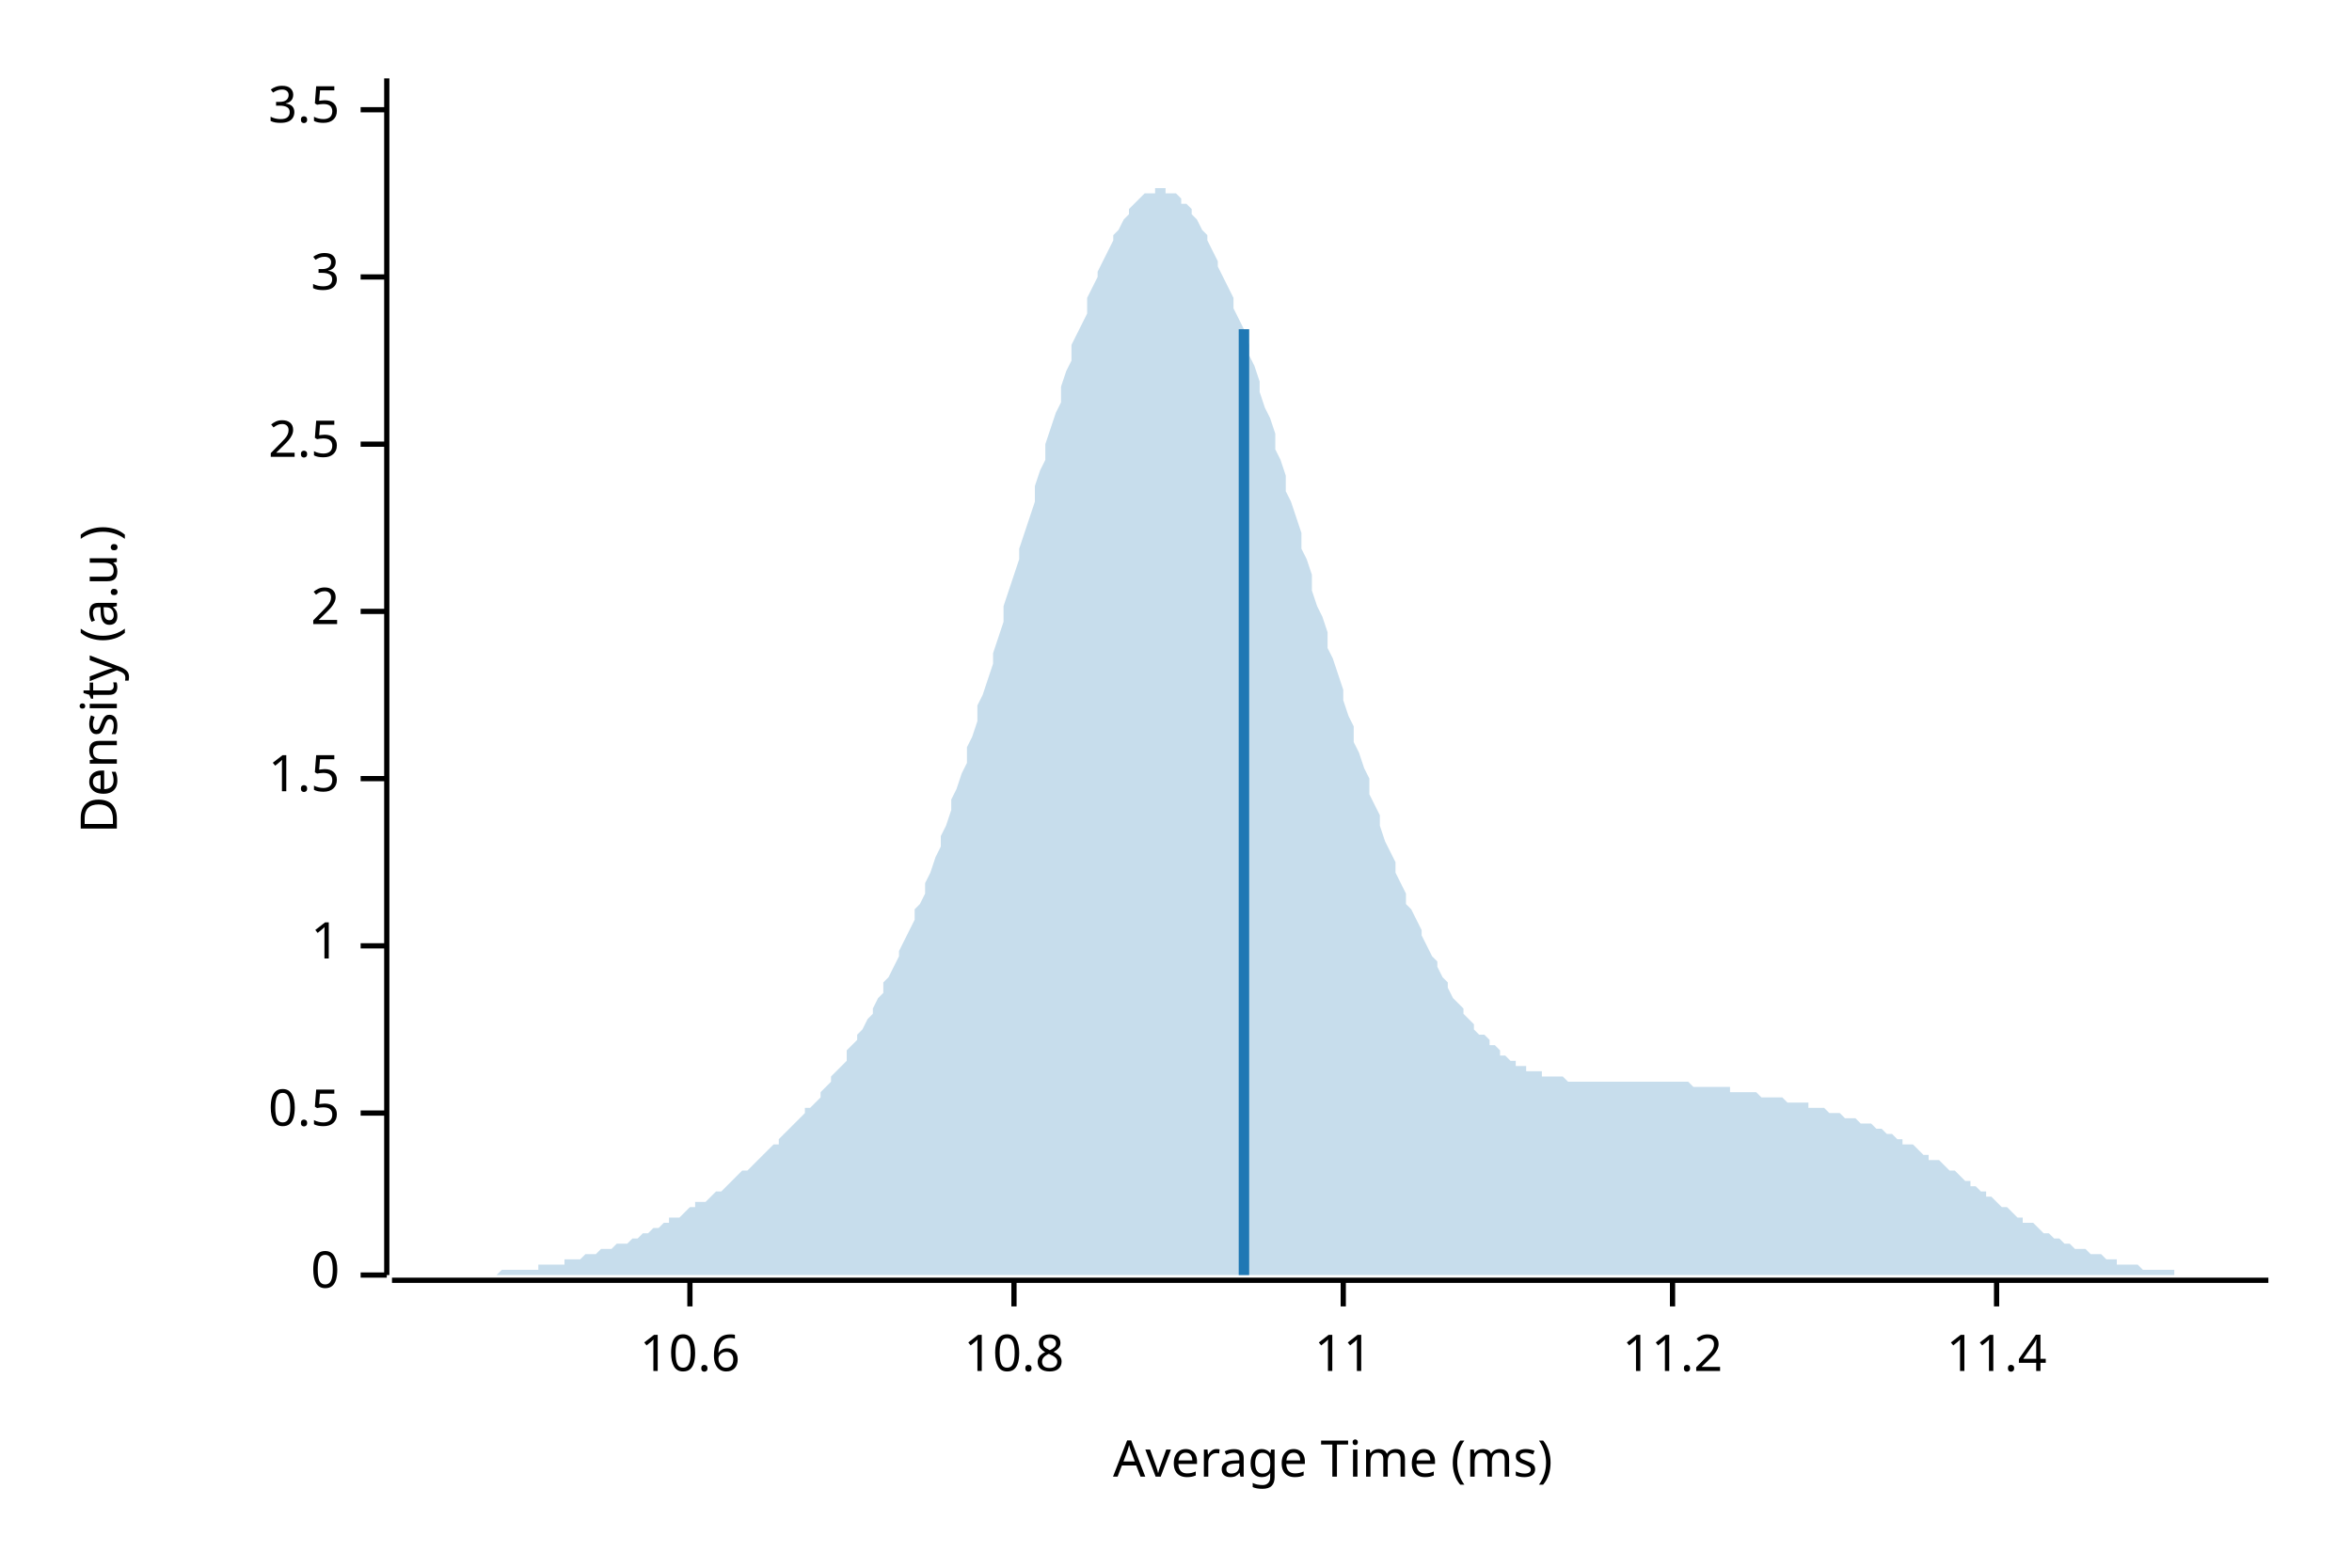
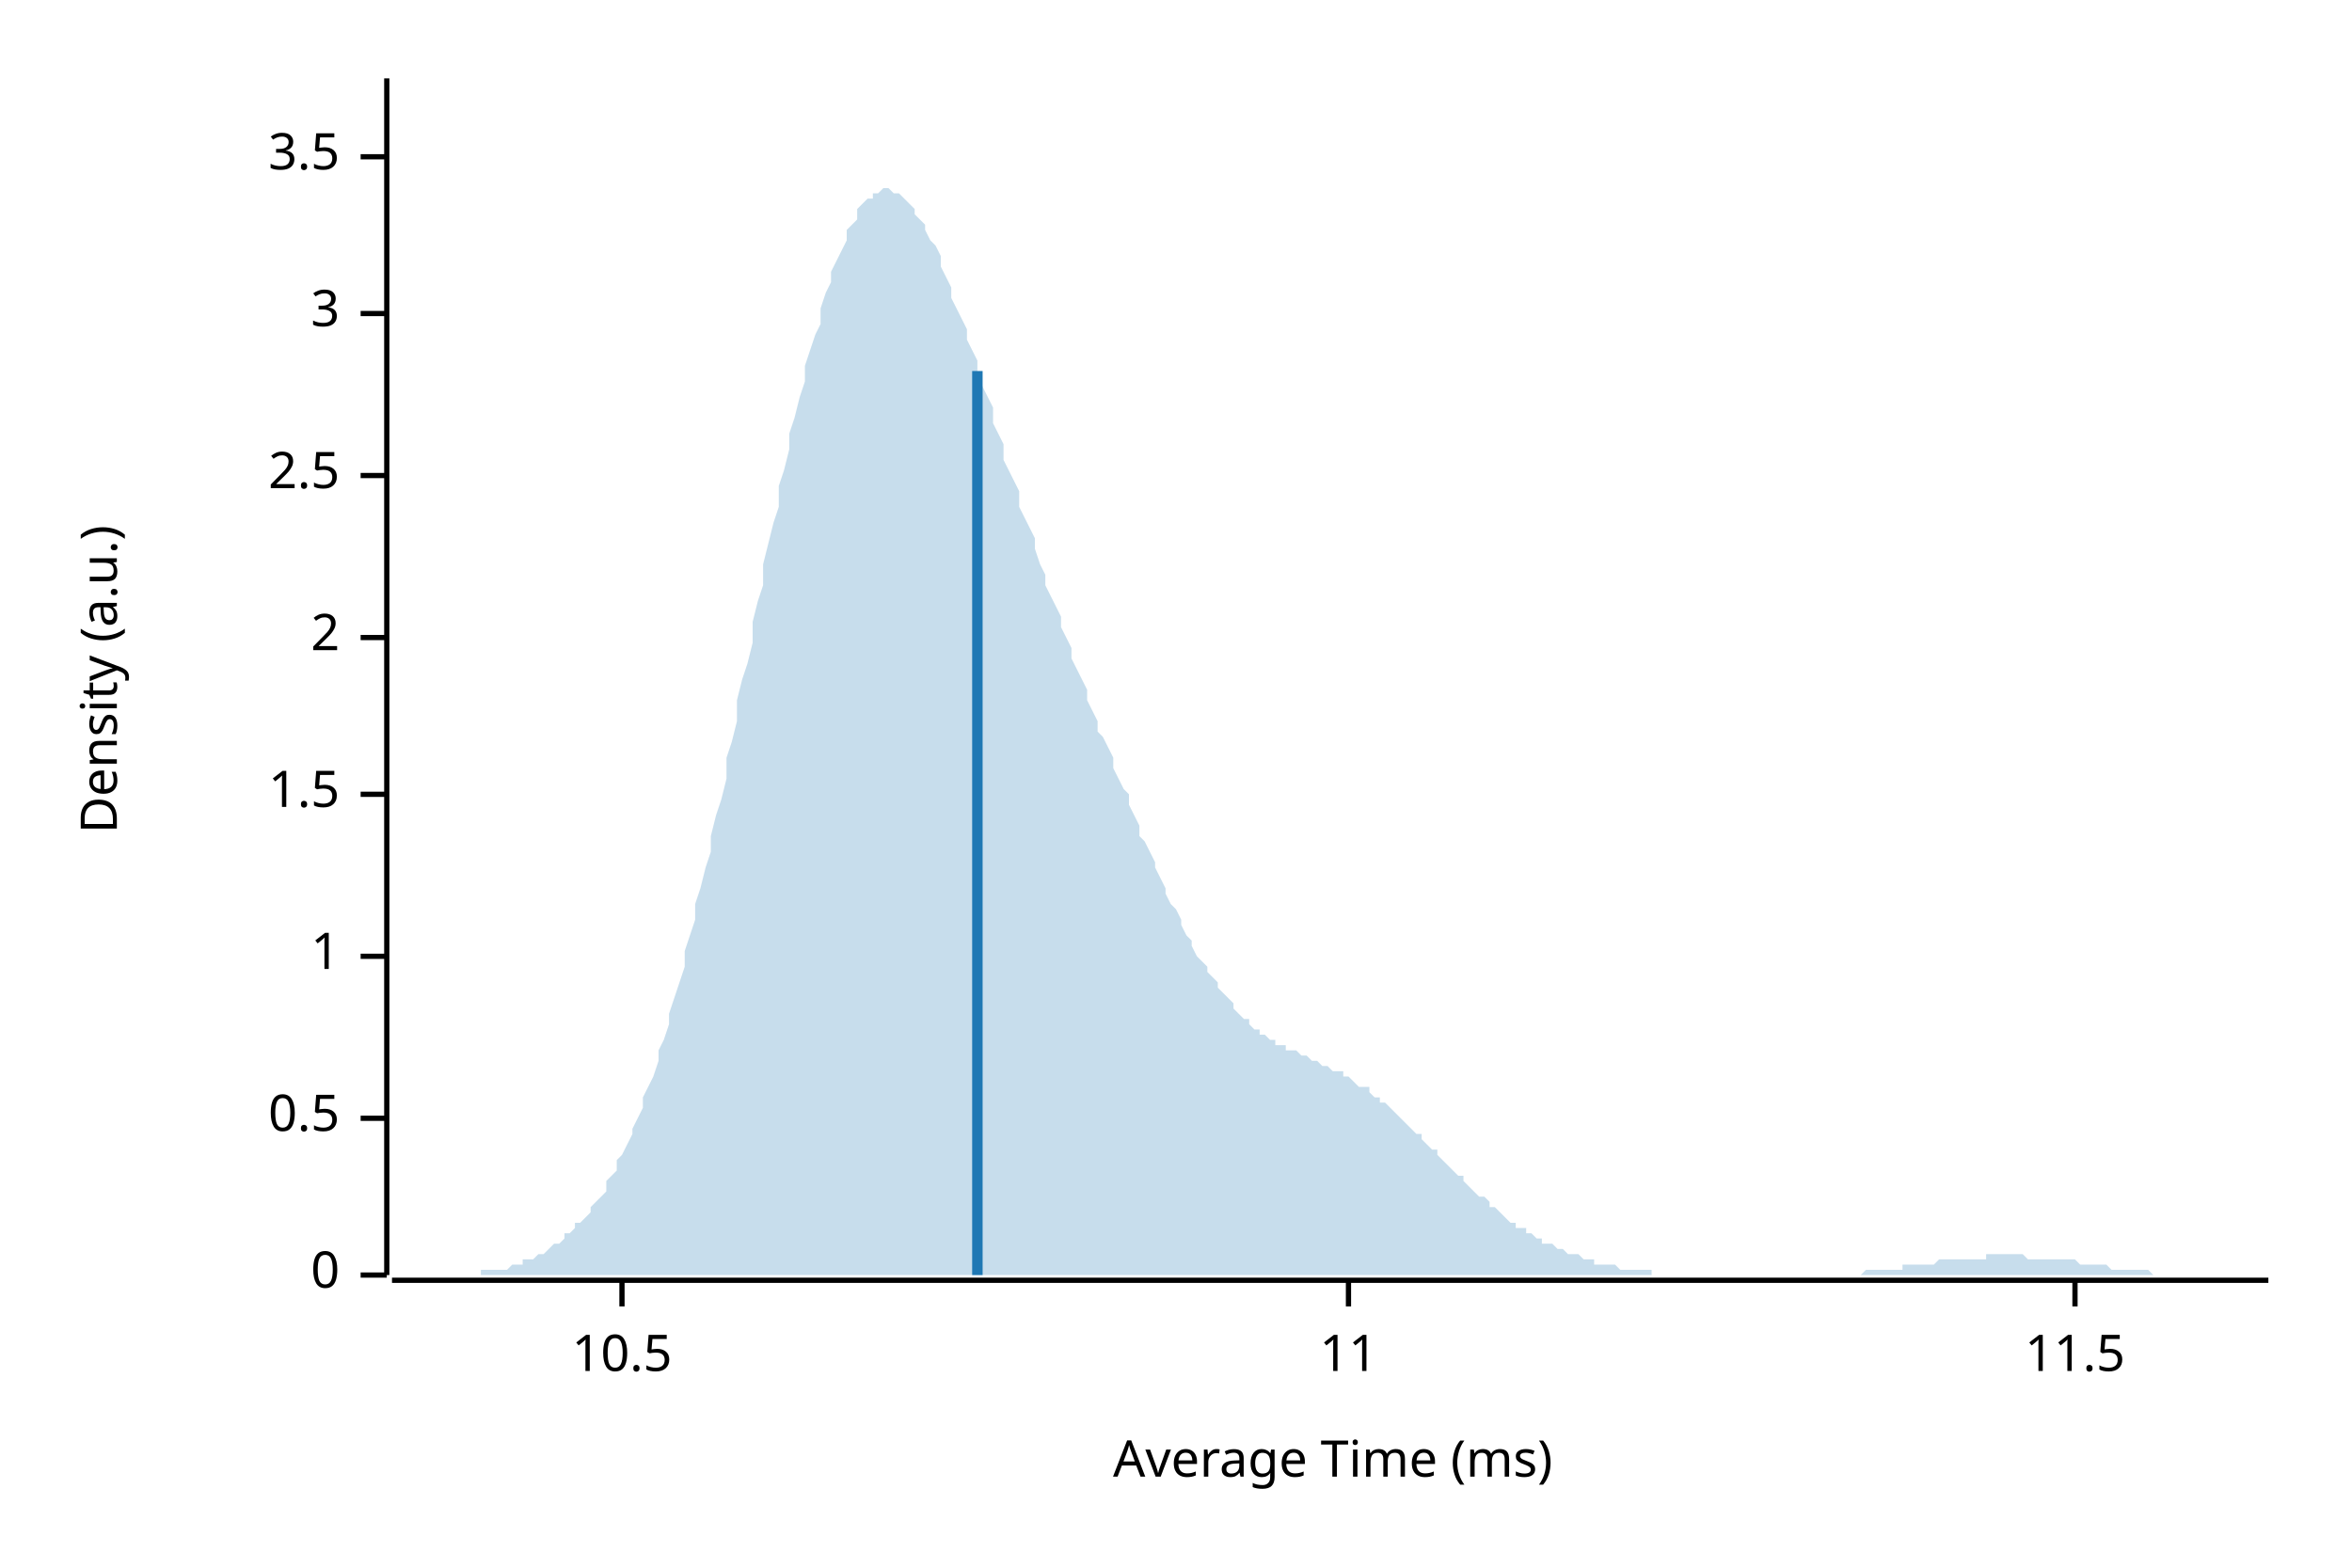
<svg xmlns="http://www.w3.org/2000/svg" width="450" height="300" viewBox="0 0 450 300">
  <text x="15" y="130" dy="0.76em" text-anchor="middle" font-family="sans-serif" font-size="9.677" opacity="1" fill="#000000" transform="rotate(270, 15, 130)">
Density (a.u.)
</text>
  <text x="255" y="285" dy="-0.5ex" text-anchor="middle" font-family="sans-serif" font-size="9.677" opacity="1" fill="#000000">
Average Time (ms)
</text>
  <polyline fill="none" opacity="1" stroke="#000000" stroke-width="1" points="74,15 74,244 " />
  <text x="65" y="244" dy="0.5ex" text-anchor="end" font-family="sans-serif" font-size="9.677" opacity="1" fill="#000000">
0
</text>
  <polyline fill="none" opacity="1" stroke="#000000" stroke-width="1" points="69,244 74,244 " />
-   <text x="65" y="213" dy="0.5ex" text-anchor="end" font-family="sans-serif" font-size="9.677" opacity="1" fill="#000000">
+   <text x="65" y="214" dy="0.5ex" text-anchor="end" font-family="sans-serif" font-size="9.677" opacity="1" fill="#000000">
0.5
</text>
-   <polyline fill="none" opacity="1" stroke="#000000" stroke-width="1" points="69,213 74,213 " />
-   <text x="65" y="181" dy="0.5ex" text-anchor="end" font-family="sans-serif" font-size="9.677" opacity="1" fill="#000000">
+   <polyline fill="none" opacity="1" stroke="#000000" stroke-width="1" points="69,214 74,214 " />
+   <text x="65" y="183" dy="0.5ex" text-anchor="end" font-family="sans-serif" font-size="9.677" opacity="1" fill="#000000">
1
</text>
-   <polyline fill="none" opacity="1" stroke="#000000" stroke-width="1" points="69,181 74,181 " />
-   <text x="65" y="149" dy="0.5ex" text-anchor="end" font-family="sans-serif" font-size="9.677" opacity="1" fill="#000000">
+   <polyline fill="none" opacity="1" stroke="#000000" stroke-width="1" points="69,183 74,183 " />
+   <text x="65" y="152" dy="0.5ex" text-anchor="end" font-family="sans-serif" font-size="9.677" opacity="1" fill="#000000">
1.5
</text>
-   <polyline fill="none" opacity="1" stroke="#000000" stroke-width="1" points="69,149 74,149 " />
-   <text x="65" y="117" dy="0.5ex" text-anchor="end" font-family="sans-serif" font-size="9.677" opacity="1" fill="#000000">
+   <polyline fill="none" opacity="1" stroke="#000000" stroke-width="1" points="69,152 74,152 " />
+   <text x="65" y="122" dy="0.5ex" text-anchor="end" font-family="sans-serif" font-size="9.677" opacity="1" fill="#000000">
2
</text>
-   <polyline fill="none" opacity="1" stroke="#000000" stroke-width="1" points="69,117 74,117 " />
-   <text x="65" y="85" dy="0.5ex" text-anchor="end" font-family="sans-serif" font-size="9.677" opacity="1" fill="#000000">
+   <polyline fill="none" opacity="1" stroke="#000000" stroke-width="1" points="69,122 74,122 " />
+   <text x="65" y="91" dy="0.5ex" text-anchor="end" font-family="sans-serif" font-size="9.677" opacity="1" fill="#000000">
2.5
</text>
-   <polyline fill="none" opacity="1" stroke="#000000" stroke-width="1" points="69,85 74,85 " />
-   <text x="65" y="53" dy="0.5ex" text-anchor="end" font-family="sans-serif" font-size="9.677" opacity="1" fill="#000000">
+   <polyline fill="none" opacity="1" stroke="#000000" stroke-width="1" points="69,91 74,91 " />
+   <text x="65" y="60" dy="0.5ex" text-anchor="end" font-family="sans-serif" font-size="9.677" opacity="1" fill="#000000">
3
</text>
-   <polyline fill="none" opacity="1" stroke="#000000" stroke-width="1" points="69,53 74,53 " />
-   <text x="65" y="21" dy="0.5ex" text-anchor="end" font-family="sans-serif" font-size="9.677" opacity="1" fill="#000000">
+   <polyline fill="none" opacity="1" stroke="#000000" stroke-width="1" points="69,60 74,60 " />
+   <text x="65" y="30" dy="0.5ex" text-anchor="end" font-family="sans-serif" font-size="9.677" opacity="1" fill="#000000">
3.5
</text>
-   <polyline fill="none" opacity="1" stroke="#000000" stroke-width="1" points="69,21 74,21 " />
+   <polyline fill="none" opacity="1" stroke="#000000" stroke-width="1" points="69,30 74,30 " />
  <polyline fill="none" opacity="1" stroke="#000000" stroke-width="1" points="75,245 434,245 " />
-   <text x="132" y="255" dy="0.76em" text-anchor="middle" font-family="sans-serif" font-size="9.677" opacity="1" fill="#000000">
- 10.6
+   <text x="119" y="255" dy="0.76em" text-anchor="middle" font-family="sans-serif" font-size="9.677" opacity="1" fill="#000000">
+ 10.5
</text>
-   <polyline fill="none" opacity="1" stroke="#000000" stroke-width="1" points="132,245 132,250 " />
-   <text x="194" y="255" dy="0.76em" text-anchor="middle" font-family="sans-serif" font-size="9.677" opacity="1" fill="#000000">
- 10.8
- </text>
-   <polyline fill="none" opacity="1" stroke="#000000" stroke-width="1" points="194,245 194,250 " />
-   <text x="257" y="255" dy="0.76em" text-anchor="middle" font-family="sans-serif" font-size="9.677" opacity="1" fill="#000000">
+   <polyline fill="none" opacity="1" stroke="#000000" stroke-width="1" points="119,245 119,250 " />
+   <text x="258" y="255" dy="0.76em" text-anchor="middle" font-family="sans-serif" font-size="9.677" opacity="1" fill="#000000">
11
</text>
-   <polyline fill="none" opacity="1" stroke="#000000" stroke-width="1" points="257,245 257,250 " />
-   <text x="320" y="255" dy="0.76em" text-anchor="middle" font-family="sans-serif" font-size="9.677" opacity="1" fill="#000000">
- 11.2
+   <polyline fill="none" opacity="1" stroke="#000000" stroke-width="1" points="258,245 258,250 " />
+   <text x="397" y="255" dy="0.76em" text-anchor="middle" font-family="sans-serif" font-size="9.677" opacity="1" fill="#000000">
+ 11.5
</text>
-   <polyline fill="none" opacity="1" stroke="#000000" stroke-width="1" points="320,245 320,250 " />
-   <text x="382" y="255" dy="0.76em" text-anchor="middle" font-family="sans-serif" font-size="9.677" opacity="1" fill="#000000">
- 11.4
- </text>
-   <polyline fill="none" opacity="1" stroke="#000000" stroke-width="1" points="382,245 382,250 " />
-   <polygon opacity="0.25" fill="#1F78B4" points="75,244 75,244 76,244 77,244 77,244 78,244 79,244 80,244 80,244 81,244 82,244 82,244 83,244 84,244 85,244 85,244 86,244 87,244 87,244 88,244 89,244 90,244 90,244 91,244 92,244 92,244 93,244 94,244 95,244 95,244 96,243 97,243 98,243 98,243 99,243 100,243 100,243 101,243 102,243 103,243 103,242 104,242 105,242 105,242 106,242 107,242 108,242 108,241 109,241 110,241 110,241 111,241 112,240 113,240 113,240 114,240 115,239 116,239 116,239 117,239 118,238 118,238 119,238 120,238 121,237 121,237 122,237 123,236 123,236 124,236 125,235 126,235 126,235 127,234 128,234 128,233 129,233 130,233 131,232 131,232 132,231 133,231 133,230 134,230 135,230 136,229 136,229 137,228 138,228 139,227 139,227 140,226 141,225 141,225 142,224 143,224 144,223 144,223 145,222 146,221 146,221 147,220 148,219 149,219 149,218 150,217 151,216 151,216 152,215 153,214 154,213 154,212 155,212 156,211 157,210 157,209 158,208 159,207 159,206 160,205 161,204 162,203 162,201 163,200 164,199 164,198 165,197 166,195 167,194 167,193 168,191 169,190 169,188 170,187 171,185 172,183 172,182 173,180 174,178 175,176 175,174 176,173 177,171 177,169 178,167 179,164 180,162 180,160 181,158 182,155 182,153 183,151 184,148 185,146 185,143 186,141 187,138 187,135 188,133 189,130 190,127 190,125 191,122 192,119 192,116 193,113 194,110 195,107 195,105 196,102 197,99 198,96 198,93 199,90 200,88 200,85 201,82 202,79 203,77 203,74 204,71 205,69 205,66 206,64 207,62 208,60 208,57 209,55 210,53 210,52 211,50 212,48 213,46 213,45 214,44 215,42 216,41 216,40 217,39 218,38 218,38 219,37 220,37 221,37 221,36 222,36 223,36 223,37 224,37 225,37 226,38 226,39 227,39 228,40 228,41 229,42 230,44 231,45 231,46 232,48 233,50 233,51 234,53 235,55 236,57 236,59 237,61 238,63 239,66 239,68 240,70 241,73 241,75 242,78 243,80 244,83 244,86 245,88 246,91 246,94 247,96 248,99 249,102 249,105 250,107 251,110 251,113 252,116 253,118 254,121 254,124 255,126 256,129 257,132 257,134 258,137 259,139 259,142 260,144 261,147 262,149 262,152 263,154 264,156 264,158 265,161 266,163 267,165 267,167 268,169 269,171 269,173 270,174 271,176 272,178 272,179 273,181 274,183 275,184 275,185 276,187 277,188 277,189 278,191 279,192 280,193 280,194 281,195 282,196 282,197 283,198 284,198 285,199 285,200 286,200 287,201 287,202 288,202 289,203 290,203 290,204 291,204 292,204 292,205 293,205 294,205 295,205 295,206 296,206 297,206 298,206 298,206 299,206 300,207 300,207 301,207 302,207 303,207 303,207 304,207 305,207 305,207 306,207 307,207 308,207 308,207 309,207 310,207 310,207 311,207 312,207 313,207 313,207 314,207 315,207 316,207 316,207 317,207 318,207 318,207 319,207 320,207 321,207 321,207 322,207 323,207 323,207 324,208 325,208 326,208 326,208 327,208 328,208 328,208 329,208 330,208 331,208 331,209 332,209 333,209 333,209 334,209 335,209 336,209 336,209 337,210 338,210 339,210 339,210 340,210 341,210 341,210 342,211 343,211 344,211 344,211 345,211 346,211 346,212 347,212 348,212 349,212 349,212 350,213 351,213 351,213 352,213 353,214 354,214 354,214 355,214 356,215 357,215 357,215 358,215 359,216 359,216 360,216 361,217 362,217 362,217 363,218 364,218 364,219 365,219 366,219 367,220 367,220 368,221 369,221 369,222 370,222 371,222 372,223 372,223 373,224 374,224 375,225 375,225 376,226 377,226 377,227 378,227 379,228 380,228 380,229 381,229 382,230 382,230 383,231 384,231 385,232 385,232 386,233 387,233 387,234 388,234 389,234 390,235 390,235 391,236 392,236 392,236 393,237 394,237 395,238 395,238 396,238 397,239 398,239 398,239 399,239 400,240 400,240 401,240 402,240 403,241 403,241 404,241 405,241 405,242 406,242 407,242 408,242 408,242 409,242 410,243 410,243 411,243 412,243 413,243 413,243 414,243 415,243 416,243 416,244 417,244 418,244 418,244 419,244 420,244 421,244 421,244 422,244 423,244 423,244 424,244 425,244 426,244 426,244 427,244 428,244 428,244 429,244 430,244 431,244 431,244 432,244 433,244 434,244 434,244 75,244 " />
-   <polyline fill="none" opacity="1" stroke="#1F78B4" stroke-width="2" points="238,244 238,63 " />
+   <polyline fill="none" opacity="1" stroke="#000000" stroke-width="1" points="397,245 397,250 " />
+   <polygon opacity="0.25" fill="#1F78B4" points="75,244 75,244 76,244 77,244 77,244 78,244 79,244 80,244 80,244 81,244 82,244 82,244 83,244 84,244 85,244 85,244 86,244 87,244 87,244 88,244 89,244 90,244 90,244 91,244 92,244 92,243 93,243 94,243 95,243 95,243 96,243 97,243 98,242 98,242 99,242 100,242 100,241 101,241 102,241 103,240 103,240 104,240 105,239 105,239 106,238 107,238 108,237 108,236 109,236 110,235 110,234 111,234 112,233 113,232 113,231 114,230 115,229 116,228 116,226 117,225 118,224 118,222 119,221 120,219 121,217 121,216 122,214 123,212 123,210 124,208 125,206 126,203 126,201 127,199 128,196 128,194 129,191 130,188 131,185 131,182 132,179 133,176 133,173 134,170 135,166 136,163 136,160 137,156 138,153 139,149 139,145 140,142 141,138 141,134 142,130 143,127 144,123 144,119 145,115 146,112 146,108 147,104 148,100 149,97 149,93 150,90 151,86 151,83 152,80 153,76 154,73 154,70 155,67 156,64 157,62 157,59 158,56 159,54 159,52 160,50 161,48 162,46 162,44 163,43 164,42 164,40 165,39 166,38 167,38 167,37 168,37 169,36 169,36 170,36 171,37 172,37 172,37 173,38 174,39 175,40 175,41 176,42 177,43 177,44 178,46 179,47 180,49 180,51 181,53 182,55 182,57 183,59 184,61 185,63 185,65 186,67 187,69 187,72 188,74 189,76 190,78 190,81 191,83 192,85 192,88 193,90 194,92 195,94 195,97 196,99 197,101 198,103 198,105 199,108 200,110 200,112 201,114 202,116 203,118 203,120 204,122 205,124 205,126 206,128 207,130 208,132 208,134 209,136 210,138 210,140 211,141 212,143 213,145 213,147 214,149 215,151 216,152 216,154 217,156 218,158 218,160 219,161 220,163 221,165 221,166 222,168 223,170 223,171 224,173 225,174 226,176 226,177 227,179 228,180 228,181 229,183 230,184 231,185 231,186 232,187 233,188 233,189 234,190 235,191 236,192 236,193 237,194 238,195 239,195 239,196 240,197 241,197 241,198 242,198 243,199 244,199 244,200 245,200 246,200 246,201 247,201 248,201 249,202 249,202 250,202 251,203 251,203 252,203 253,204 254,204 254,204 255,205 256,205 257,205 257,206 258,206 259,207 259,207 260,208 261,208 262,208 262,209 263,210 264,210 264,211 265,211 266,212 267,213 267,213 268,214 269,215 269,215 270,216 271,217 272,217 272,218 273,219 274,220 275,220 275,221 276,222 277,223 277,223 278,224 279,225 280,225 280,226 281,227 282,228 282,228 283,229 284,229 285,230 285,231 286,231 287,232 287,232 288,233 289,234 290,234 290,235 291,235 292,235 292,236 293,236 294,237 295,237 295,238 296,238 297,238 298,239 298,239 299,239 300,240 300,240 301,240 302,240 303,241 303,241 304,241 305,241 305,242 306,242 307,242 308,242 308,242 309,242 310,243 310,243 311,243 312,243 313,243 313,243 314,243 315,243 316,243 316,244 317,244 318,244 318,244 319,244 320,244 321,244 321,244 322,244 323,244 323,244 324,244 325,244 326,244 326,244 327,244 328,244 328,244 329,244 330,244 331,244 331,244 332,244 333,244 333,244 334,244 335,244 336,244 336,244 337,244 338,244 339,244 339,244 340,244 341,244 341,244 342,244 343,244 344,244 344,244 345,244 346,244 346,244 347,244 348,244 349,244 349,244 350,244 351,244 351,244 352,244 353,244 354,244 354,244 355,244 356,244 357,243 357,243 358,243 359,243 359,243 360,243 361,243 362,243 362,243 363,243 364,243 364,242 365,242 366,242 367,242 367,242 368,242 369,242 369,242 370,242 371,241 372,241 372,241 373,241 374,241 375,241 375,241 376,241 377,241 377,241 378,241 379,241 380,241 380,240 381,240 382,240 382,240 383,240 384,240 385,240 385,240 386,240 387,240 387,240 388,241 389,241 390,241 390,241 391,241 392,241 392,241 393,241 394,241 395,241 395,241 396,241 397,241 398,242 398,242 399,242 400,242 400,242 401,242 402,242 403,242 403,242 404,243 405,243 405,243 406,243 407,243 408,243 408,243 409,243 410,243 410,243 411,243 412,244 413,244 413,244 414,244 415,244 416,244 416,244 417,244 418,244 418,244 419,244 420,244 421,244 421,244 422,244 423,244 423,244 424,244 425,244 426,244 426,244 427,244 428,244 428,244 429,244 430,244 431,244 431,244 432,244 433,244 434,244 434,244 75,244 " />
+   <polyline fill="none" opacity="1" stroke="#1F78B4" stroke-width="2" points="187,244 187,71 " />
</svg>
